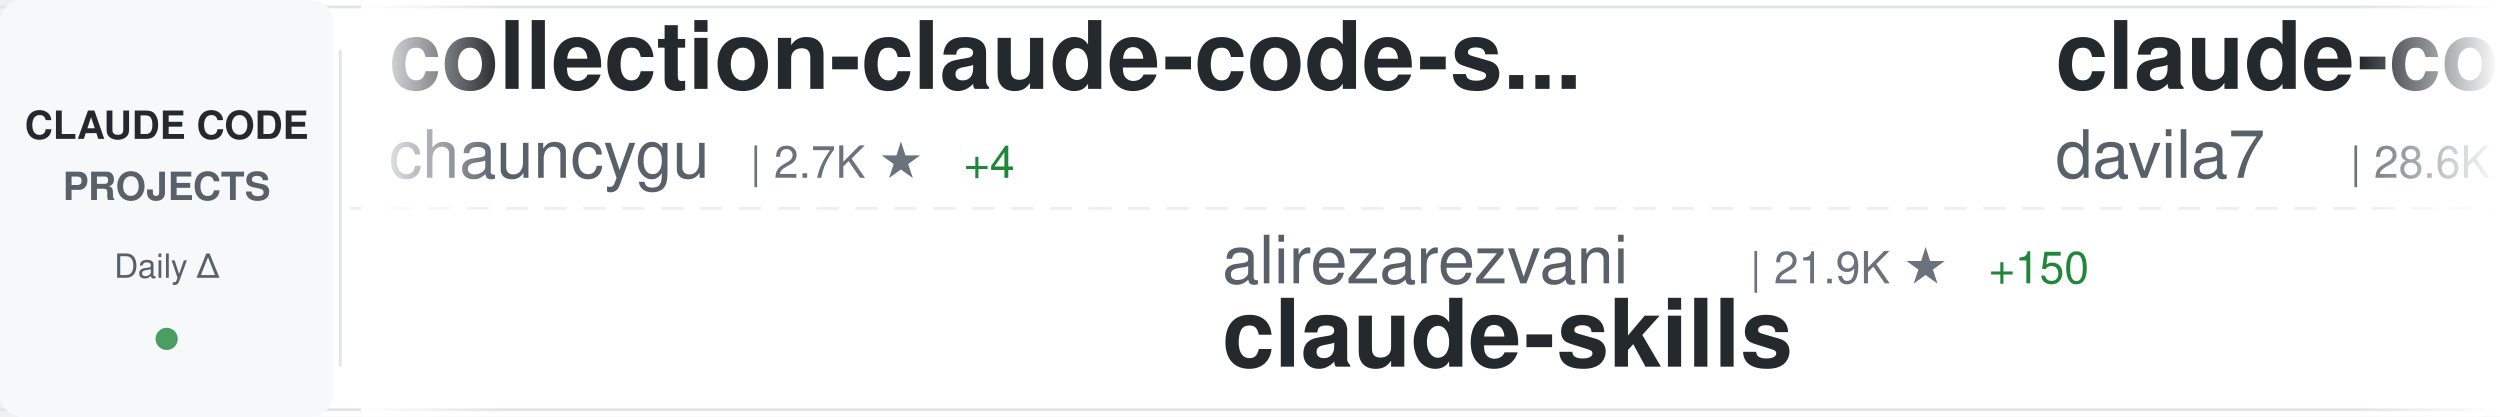
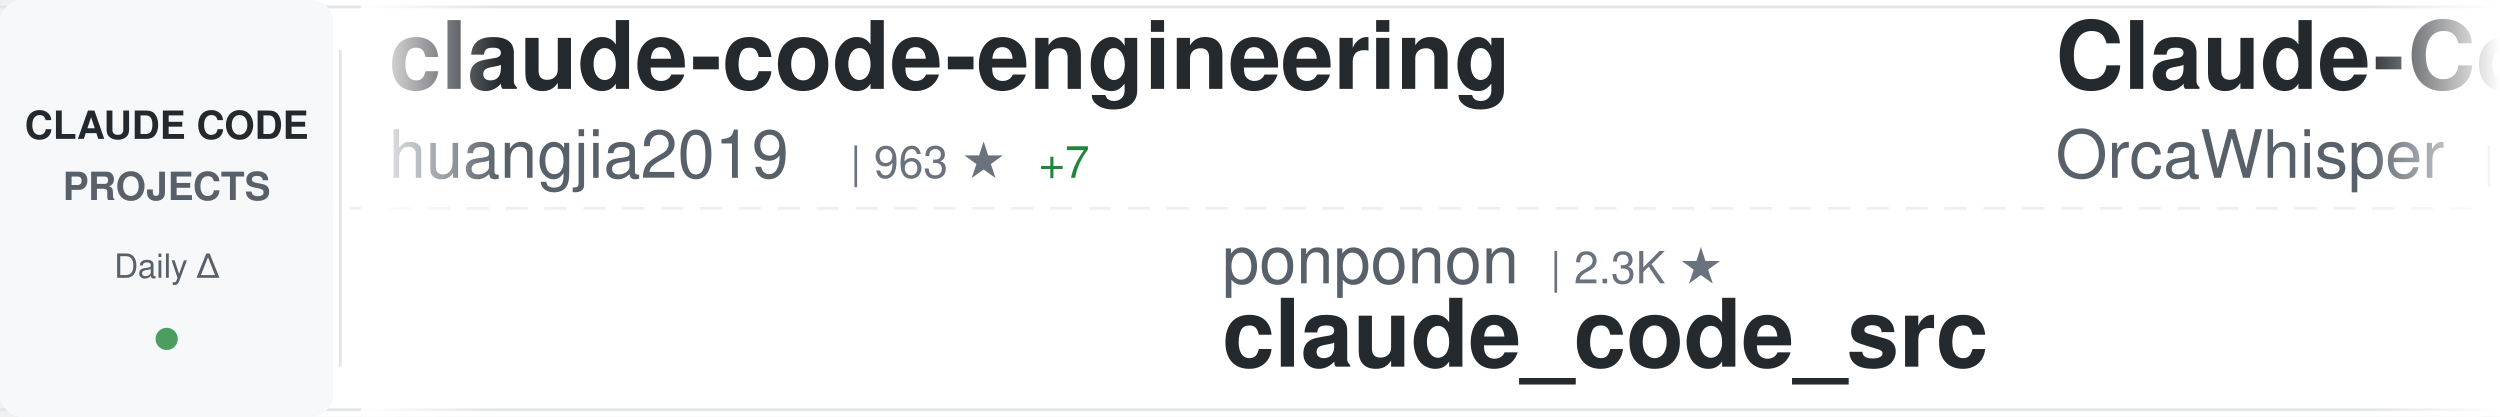
<svg xmlns="http://www.w3.org/2000/svg" width="900" height="150">
  <defs>
    <linearGradient id="awesomeLeftFade" x1="0%" y1="0%" x2="100%" y2="0%">
      <stop offset="0%" style="stop-color:#ffffff;stop-opacity:1" />
      <stop offset="100%" style="stop-color:#ffffff;stop-opacity:0" />
    </linearGradient>
    <linearGradient id="awesomeRightFade" x1="0%" y1="0%" x2="100%" y2="0%">
      <stop offset="0%" style="stop-color:#ffffff;stop-opacity:0" />
      <stop offset="100%" style="stop-color:#ffffff;stop-opacity:1" />
    </linearGradient>
  </defs>
  <rect width="900" height="150" fill="#ffffff" rx="8" />
  <rect x="0" y="2" width="900" height="1" fill="#e1e4e8" />
  <rect x="0" y="147" width="900" height="1" fill="#e1e4e8" />
  <line x1="0" y1="75" x2="900" y2="75" stroke="#e1e4e8" stroke-width="1" stroke-dasharray="8 6" opacity="0.6" />
  <rect x="0" y="0" width="120" height="150" fill="#f6f8fa" rx="8" />
  <text x="60" y="50" font-family="-apple-system, BlinkMacSystemFont, 'Segoe UI', Helvetica, Arial, sans-serif" font-size="14" font-weight="600" fill="#24292e" text-anchor="middle">CLAUDE CODE</text>
  <text x="60" y="72" font-family="-apple-system, BlinkMacSystemFont, 'Segoe UI', Helvetica, Arial, sans-serif" font-size="14" font-weight="600" fill="#586069" text-anchor="middle">PROJECTS</text>
  <text x="60" y="100" font-family="-apple-system, BlinkMacSystemFont, 'Segoe UI', Helvetica, Arial, sans-serif" font-size="12" font-weight="500" fill="#586069" text-anchor="middle">Daily Δ</text>
  <circle cx="60" cy="122" r="4" fill="#22863a" opacity="0.8" />
  <rect x="122" y="18" width="1" height="114" fill="#e1e4e8" />
  <clipPath id="awesomeTickerClip">
    <rect x="130" y="0" width="770" height="150" />
  </clipPath>
  <g clip-path="url(#awesomeTickerClip)">
    <g id="awesomeTickerItems">
      <animateTransform attributeName="transform" attributeType="XML" type="translate" from="0 0" to="-3000 0" dur="54s" repeatCount="indefinite" />
      <g transform="translate(0, 0)">
-         <text x="140" y="32" font-family="-apple-system, BlinkMacSystemFont, 'Segoe UI', Helvetica, Arial, sans-serif" font-size="34" font-weight="600" fill="#24292e">collection-claude-code-s...</text>
-         <text x="140" y="64" font-family="-apple-system, BlinkMacSystemFont, 'Segoe UI', Helvetica, Arial, sans-serif" font-size="24" font-weight="400" fill="#586069">chauncygu</text>
-         <text x="270" y="64" font-family="-apple-system, BlinkMacSystemFont, 'Segoe UI', Helvetica, Arial, sans-serif" font-size="16" font-weight="500" fill="#6a737d">| 2.7K ★</text>
-         <text x="347" y="64" font-family="-apple-system, BlinkMacSystemFont, 'Segoe UI', Helvetica, Arial, sans-serif" font-size="16" font-weight="500" fill="#22863a"> +4</text>
+         <text x="140" y="32" font-family="-apple-system, BlinkMacSystemFont, 'Segoe UI', Helvetica, Arial, sans-serif" font-size="34" font-weight="600" fill="#24292e">claude-code-engineering</text>
+         <text x="140" y="64" font-family="-apple-system, BlinkMacSystemFont, 'Segoe UI', Helvetica, Arial, sans-serif" font-size="24" font-weight="400" fill="#586069">huangjia2019</text>
+         <text x="306" y="64" font-family="-apple-system, BlinkMacSystemFont, 'Segoe UI', Helvetica, Arial, sans-serif" font-size="16" font-weight="500" fill="#6a737d">| 963 ★</text>
+         <text x="374" y="64" font-family="-apple-system, BlinkMacSystemFont, 'Segoe UI', Helvetica, Arial, sans-serif" font-size="16" font-weight="500" fill="#22863a"> +7</text>
      </g>
      <g transform="translate(300, 0)">
-         <text x="140" y="102" font-family="-apple-system, BlinkMacSystemFont, 'Segoe UI', Helvetica, Arial, sans-serif" font-size="24" font-weight="400" fill="#586069">alirezarezvani</text>
-         <text x="330" y="102" font-family="-apple-system, BlinkMacSystemFont, 'Segoe UI', Helvetica, Arial, sans-serif" font-size="16" font-weight="500" fill="#6a737d">| 21.9K ★</text>
-         <text x="416" y="102" font-family="-apple-system, BlinkMacSystemFont, 'Segoe UI', Helvetica, Arial, sans-serif" font-size="16" font-weight="500" fill="#22863a"> +150</text>
-         <text x="140" y="132" font-family="-apple-system, BlinkMacSystemFont, 'Segoe UI', Helvetica, Arial, sans-serif" font-size="34" font-weight="600" fill="#24292e">claude-skills</text>
+         <text x="140" y="102" font-family="-apple-system, BlinkMacSystemFont, 'Segoe UI', Helvetica, Arial, sans-serif" font-size="24" font-weight="400" fill="#586069">ponponon</text>
+         <text x="258" y="102" font-family="-apple-system, BlinkMacSystemFont, 'Segoe UI', Helvetica, Arial, sans-serif" font-size="16" font-weight="500" fill="#6a737d">| 2.3K ★</text>
+         <text x="140" y="132" font-family="-apple-system, BlinkMacSystemFont, 'Segoe UI', Helvetica, Arial, sans-serif" font-size="34" font-weight="600" fill="#24292e">claude_code_src</text>
      </g>
      <g transform="translate(600, 0)">
-         <text x="140" y="32" font-family="-apple-system, BlinkMacSystemFont, 'Segoe UI', Helvetica, Arial, sans-serif" font-size="34" font-weight="600" fill="#24292e">claude-code-templates</text>
-         <text x="140" y="64" font-family="-apple-system, BlinkMacSystemFont, 'Segoe UI', Helvetica, Arial, sans-serif" font-size="24" font-weight="400" fill="#586069">davila7</text>
-         <text x="246" y="64" font-family="-apple-system, BlinkMacSystemFont, 'Segoe UI', Helvetica, Arial, sans-serif" font-size="16" font-weight="500" fill="#6a737d">| 28.6K ★</text>
-         <text x="332" y="64" font-family="-apple-system, BlinkMacSystemFont, 'Segoe UI', Helvetica, Arial, sans-serif" font-size="16" font-weight="500" fill="#22863a"> +29</text>
+         <text x="140" y="32" font-family="-apple-system, BlinkMacSystemFont, 'Segoe UI', Helvetica, Arial, sans-serif" font-size="34" font-weight="600" fill="#24292e">Claude-Code</text>
+         <text x="140" y="64" font-family="-apple-system, BlinkMacSystemFont, 'Segoe UI', Helvetica, Arial, sans-serif" font-size="24" font-weight="400" fill="#586069">OrcaWhisper</text>
+         <text x="294" y="64" font-family="-apple-system, BlinkMacSystemFont, 'Segoe UI', Helvetica, Arial, sans-serif" font-size="16" font-weight="500" fill="#6a737d">| 83 ★</text>
      </g>
      <g transform="translate(900, 0)">
-         <text x="140" y="102" font-family="-apple-system, BlinkMacSystemFont, 'Segoe UI', Helvetica, Arial, sans-serif" font-size="24" font-weight="400" fill="#586069">sugyan</text>
-         <text x="234" y="102" font-family="-apple-system, BlinkMacSystemFont, 'Segoe UI', Helvetica, Arial, sans-serif" font-size="16" font-weight="500" fill="#6a737d">| 1.1K ★</text>
-         <text x="311" y="102" font-family="-apple-system, BlinkMacSystemFont, 'Segoe UI', Helvetica, Arial, sans-serif" font-size="16" font-weight="500" fill="#22863a"> +1</text>
-         <text x="140" y="132" font-family="-apple-system, BlinkMacSystemFont, 'Segoe UI', Helvetica, Arial, sans-serif" font-size="34" font-weight="600" fill="#24292e">claude-code-webui</text>
+         <text x="140" y="102" font-family="-apple-system, BlinkMacSystemFont, 'Segoe UI', Helvetica, Arial, sans-serif" font-size="24" font-weight="400" fill="#586069">pedrohcgs</text>
+         <text x="270" y="102" font-family="-apple-system, BlinkMacSystemFont, 'Segoe UI', Helvetica, Arial, sans-serif" font-size="16" font-weight="500" fill="#6a737d">| 1.4K ★</text>
+         <text x="347" y="102" font-family="-apple-system, BlinkMacSystemFont, 'Segoe UI', Helvetica, Arial, sans-serif" font-size="16" font-weight="500" fill="#22863a"> +2</text>
+         <text x="140" y="132" font-family="-apple-system, BlinkMacSystemFont, 'Segoe UI', Helvetica, Arial, sans-serif" font-size="34" font-weight="600" fill="#24292e">claude-code-my-workflow</text>
      </g>
      <g transform="translate(1200, 0)">
-         <text x="140" y="32" font-family="-apple-system, BlinkMacSystemFont, 'Segoe UI', Helvetica, Arial, sans-serif" font-size="34" font-weight="600" fill="#24292e">claude-code-rev</text>
-         <text x="140" y="64" font-family="-apple-system, BlinkMacSystemFont, 'Segoe UI', Helvetica, Arial, sans-serif" font-size="24" font-weight="400" fill="#586069">oboard</text>
-         <text x="234" y="64" font-family="-apple-system, BlinkMacSystemFont, 'Segoe UI', Helvetica, Arial, sans-serif" font-size="16" font-weight="500" fill="#6a737d">| 3.2K ★</text>
-         <text x="311" y="64" font-family="-apple-system, BlinkMacSystemFont, 'Segoe UI', Helvetica, Arial, sans-serif" font-size="16" font-weight="500" fill="#22863a"> +1</text>
+         <text x="140" y="32" font-family="-apple-system, BlinkMacSystemFont, 'Segoe UI', Helvetica, Arial, sans-serif" font-size="34" font-weight="600" fill="#24292e">Claude-code</text>
+         <text x="140" y="64" font-family="-apple-system, BlinkMacSystemFont, 'Segoe UI', Helvetica, Arial, sans-serif" font-size="24" font-weight="400" fill="#586069">zstmfhy</text>
+         <text x="246" y="64" font-family="-apple-system, BlinkMacSystemFont, 'Segoe UI', Helvetica, Arial, sans-serif" font-size="16" font-weight="500" fill="#6a737d">| 190 ★</text>
      </g>
      <g transform="translate(1500, 0)">
-         <text x="140" y="102" font-family="-apple-system, BlinkMacSystemFont, 'Segoe UI', Helvetica, Arial, sans-serif" font-size="24" font-weight="400" fill="#586069">rohitg00</text>
-         <text x="258" y="102" font-family="-apple-system, BlinkMacSystemFont, 'Segoe UI', Helvetica, Arial, sans-serif" font-size="16" font-weight="500" fill="#6a737d">| 2.3K ★</text>
-         <text x="335" y="102" font-family="-apple-system, BlinkMacSystemFont, 'Segoe UI', Helvetica, Arial, sans-serif" font-size="16" font-weight="500" fill="#22863a"> +5</text>
-         <text x="140" y="132" font-family="-apple-system, BlinkMacSystemFont, 'Segoe UI', Helvetica, Arial, sans-serif" font-size="34" font-weight="600" fill="#24292e">awesome-claude-code-tool...</text>
+         <text x="140" y="102" font-family="-apple-system, BlinkMacSystemFont, 'Segoe UI', Helvetica, Arial, sans-serif" font-size="24" font-weight="400" fill="#586069">ykdojo</text>
+         <text x="234" y="102" font-family="-apple-system, BlinkMacSystemFont, 'Segoe UI', Helvetica, Arial, sans-serif" font-size="16" font-weight="500" fill="#6a737d">| 9.1K ★</text>
+         <text x="311" y="102" font-family="-apple-system, BlinkMacSystemFont, 'Segoe UI', Helvetica, Arial, sans-serif" font-size="16" font-weight="500" fill="#22863a"> +32</text>
+         <text x="140" y="132" font-family="-apple-system, BlinkMacSystemFont, 'Segoe UI', Helvetica, Arial, sans-serif" font-size="34" font-weight="600" fill="#24292e">claude-code-tips</text>
      </g>
      <g transform="translate(1800, 0)">
-         <text x="140" y="32" font-family="-apple-system, BlinkMacSystemFont, 'Segoe UI', Helvetica, Arial, sans-serif" font-size="34" font-weight="600" fill="#24292e">free-claude-code</text>
-         <text x="140" y="64" font-family="-apple-system, BlinkMacSystemFont, 'Segoe UI', Helvetica, Arial, sans-serif" font-size="24" font-weight="400" fill="#586069">Alishahryar1</text>
-         <text x="306" y="64" font-family="-apple-system, BlinkMacSystemFont, 'Segoe UI', Helvetica, Arial, sans-serif" font-size="16" font-weight="500" fill="#6a737d">| 39.4K ★</text>
-         <text x="392" y="64" font-family="-apple-system, BlinkMacSystemFont, 'Segoe UI', Helvetica, Arial, sans-serif" font-size="16" font-weight="500" fill="#22863a"> +178</text>
+         <text x="140" y="32" font-family="-apple-system, BlinkMacSystemFont, 'Segoe UI', Helvetica, Arial, sans-serif" font-size="34" font-weight="600" fill="#24292e">claude-code-source-code</text>
+         <text x="140" y="64" font-family="-apple-system, BlinkMacSystemFont, 'Segoe UI', Helvetica, Arial, sans-serif" font-size="24" font-weight="400" fill="#586069">777genius</text>
+         <text x="270" y="64" font-family="-apple-system, BlinkMacSystemFont, 'Segoe UI', Helvetica, Arial, sans-serif" font-size="16" font-weight="500" fill="#6a737d">| 919 ★</text>
      </g>
      <g transform="translate(2100, 0)">
-         <text x="140" y="102" font-family="-apple-system, BlinkMacSystemFont, 'Segoe UI', Helvetica, Arial, sans-serif" font-size="24" font-weight="400" fill="#586069">wanshuiyin</text>
-         <text x="282" y="102" font-family="-apple-system, BlinkMacSystemFont, 'Segoe UI', Helvetica, Arial, sans-serif" font-size="16" font-weight="500" fill="#6a737d">| 13.2K ★</text>
-         <text x="368" y="102" font-family="-apple-system, BlinkMacSystemFont, 'Segoe UI', Helvetica, Arial, sans-serif" font-size="16" font-weight="500" fill="#22863a"> +48</text>
-         <text x="140" y="132" font-family="-apple-system, BlinkMacSystemFont, 'Segoe UI', Helvetica, Arial, sans-serif" font-size="34" font-weight="600" fill="#24292e">Auto-claude-code-researc...</text>
+         <text x="140" y="102" font-family="-apple-system, BlinkMacSystemFont, 'Segoe UI', Helvetica, Arial, sans-serif" font-size="24" font-weight="400" fill="#586069">Maciek-roboblog</text>
+         <text x="342" y="102" font-family="-apple-system, BlinkMacSystemFont, 'Segoe UI', Helvetica, Arial, sans-serif" font-size="16" font-weight="500" fill="#6a737d">| 8.4K ★</text>
+         <text x="419" y="102" font-family="-apple-system, BlinkMacSystemFont, 'Segoe UI', Helvetica, Arial, sans-serif" font-size="16" font-weight="500" fill="#22863a"> +9</text>
+         <text x="140" y="132" font-family="-apple-system, BlinkMacSystemFont, 'Segoe UI', Helvetica, Arial, sans-serif" font-size="34" font-weight="600" fill="#24292e">Claude-Code-Usage-Monito...</text>
      </g>
      <g transform="translate(2400, 0)">
-         <text x="140" y="32" font-family="-apple-system, BlinkMacSystemFont, 'Segoe UI', Helvetica, Arial, sans-serif" font-size="34" font-weight="600" fill="#24292e">claude-code-infrastructu...</text>
-         <text x="140" y="64" font-family="-apple-system, BlinkMacSystemFont, 'Segoe UI', Helvetica, Arial, sans-serif" font-size="24" font-weight="400" fill="#586069">diet103</text>
-         <text x="246" y="64" font-family="-apple-system, BlinkMacSystemFont, 'Segoe UI', Helvetica, Arial, sans-serif" font-size="16" font-weight="500" fill="#6a737d">| 9.7K ★</text>
-         <text x="323" y="64" font-family="-apple-system, BlinkMacSystemFont, 'Segoe UI', Helvetica, Arial, sans-serif" font-size="16" font-weight="500" fill="#22863a"> +1</text>
+         <text x="140" y="32" font-family="-apple-system, BlinkMacSystemFont, 'Segoe UI', Helvetica, Arial, sans-serif" font-size="34" font-weight="600" fill="#24292e">claude-code-plugins-plus...</text>
+         <text x="140" y="64" font-family="-apple-system, BlinkMacSystemFont, 'Segoe UI', Helvetica, Arial, sans-serif" font-size="24" font-weight="400" fill="#586069">jeremylongshore</text>
+         <text x="342" y="64" font-family="-apple-system, BlinkMacSystemFont, 'Segoe UI', Helvetica, Arial, sans-serif" font-size="16" font-weight="500" fill="#6a737d">| 2.5K ★</text>
+         <text x="419" y="64" font-family="-apple-system, BlinkMacSystemFont, 'Segoe UI', Helvetica, Arial, sans-serif" font-size="16" font-weight="500" fill="#22863a"> +8</text>
      </g>
      <g transform="translate(2700, 0)">
-         <text x="140" y="102" font-family="-apple-system, BlinkMacSystemFont, 'Segoe UI', Helvetica, Arial, sans-serif" font-size="24" font-weight="400" fill="#586069">hangsman</text>
-         <text x="258" y="102" font-family="-apple-system, BlinkMacSystemFont, 'Segoe UI', Helvetica, Arial, sans-serif" font-size="16" font-weight="500" fill="#6a737d">| 787 ★</text>
-         <text x="140" y="132" font-family="-apple-system, BlinkMacSystemFont, 'Segoe UI', Helvetica, Arial, sans-serif" font-size="34" font-weight="600" fill="#24292e">claude-code-source</text>
+         <text x="140" y="102" font-family="-apple-system, BlinkMacSystemFont, 'Segoe UI', Helvetica, Arial, sans-serif" font-size="24" font-weight="400" fill="#586069">ghuntley</text>
+         <text x="258" y="102" font-family="-apple-system, BlinkMacSystemFont, 'Segoe UI', Helvetica, Arial, sans-serif" font-size="16" font-weight="500" fill="#6a737d">| 986 ★</text>
+         <text x="140" y="132" font-family="-apple-system, BlinkMacSystemFont, 'Segoe UI', Helvetica, Arial, sans-serif" font-size="34" font-weight="600" fill="#24292e">claude-code-source-code-...</text>
      </g>
      <g transform="translate(3000, 0)">
-         <text x="140" y="32" font-family="-apple-system, BlinkMacSystemFont, 'Segoe UI', Helvetica, Arial, sans-serif" font-size="34" font-weight="600" fill="#24292e">collection-claude-code-s...</text>
-         <text x="140" y="64" font-family="-apple-system, BlinkMacSystemFont, 'Segoe UI', Helvetica, Arial, sans-serif" font-size="24" font-weight="400" fill="#586069">chauncygu</text>
-         <text x="270" y="64" font-family="-apple-system, BlinkMacSystemFont, 'Segoe UI', Helvetica, Arial, sans-serif" font-size="16" font-weight="500" fill="#6a737d">| 2.7K ★</text>
-         <text x="347" y="64" font-family="-apple-system, BlinkMacSystemFont, 'Segoe UI', Helvetica, Arial, sans-serif" font-size="16" font-weight="500" fill="#22863a"> +4</text>
+         <text x="140" y="32" font-family="-apple-system, BlinkMacSystemFont, 'Segoe UI', Helvetica, Arial, sans-serif" font-size="34" font-weight="600" fill="#24292e">claude-code-engineering</text>
+         <text x="140" y="64" font-family="-apple-system, BlinkMacSystemFont, 'Segoe UI', Helvetica, Arial, sans-serif" font-size="24" font-weight="400" fill="#586069">huangjia2019</text>
+         <text x="306" y="64" font-family="-apple-system, BlinkMacSystemFont, 'Segoe UI', Helvetica, Arial, sans-serif" font-size="16" font-weight="500" fill="#6a737d">| 963 ★</text>
+         <text x="374" y="64" font-family="-apple-system, BlinkMacSystemFont, 'Segoe UI', Helvetica, Arial, sans-serif" font-size="16" font-weight="500" fill="#22863a"> +7</text>
      </g>
      <g transform="translate(3300, 0)">
-         <text x="140" y="102" font-family="-apple-system, BlinkMacSystemFont, 'Segoe UI', Helvetica, Arial, sans-serif" font-size="24" font-weight="400" fill="#586069">alirezarezvani</text>
-         <text x="330" y="102" font-family="-apple-system, BlinkMacSystemFont, 'Segoe UI', Helvetica, Arial, sans-serif" font-size="16" font-weight="500" fill="#6a737d">| 21.9K ★</text>
-         <text x="416" y="102" font-family="-apple-system, BlinkMacSystemFont, 'Segoe UI', Helvetica, Arial, sans-serif" font-size="16" font-weight="500" fill="#22863a"> +150</text>
-         <text x="140" y="132" font-family="-apple-system, BlinkMacSystemFont, 'Segoe UI', Helvetica, Arial, sans-serif" font-size="34" font-weight="600" fill="#24292e">claude-skills</text>
+         <text x="140" y="102" font-family="-apple-system, BlinkMacSystemFont, 'Segoe UI', Helvetica, Arial, sans-serif" font-size="24" font-weight="400" fill="#586069">ponponon</text>
+         <text x="258" y="102" font-family="-apple-system, BlinkMacSystemFont, 'Segoe UI', Helvetica, Arial, sans-serif" font-size="16" font-weight="500" fill="#6a737d">| 2.3K ★</text>
+         <text x="140" y="132" font-family="-apple-system, BlinkMacSystemFont, 'Segoe UI', Helvetica, Arial, sans-serif" font-size="34" font-weight="600" fill="#24292e">claude_code_src</text>
      </g>
      <g transform="translate(3600, 0)">
-         <text x="140" y="32" font-family="-apple-system, BlinkMacSystemFont, 'Segoe UI', Helvetica, Arial, sans-serif" font-size="34" font-weight="600" fill="#24292e">claude-code-templates</text>
-         <text x="140" y="64" font-family="-apple-system, BlinkMacSystemFont, 'Segoe UI', Helvetica, Arial, sans-serif" font-size="24" font-weight="400" fill="#586069">davila7</text>
-         <text x="246" y="64" font-family="-apple-system, BlinkMacSystemFont, 'Segoe UI', Helvetica, Arial, sans-serif" font-size="16" font-weight="500" fill="#6a737d">| 28.6K ★</text>
-         <text x="332" y="64" font-family="-apple-system, BlinkMacSystemFont, 'Segoe UI', Helvetica, Arial, sans-serif" font-size="16" font-weight="500" fill="#22863a"> +29</text>
+         <text x="140" y="32" font-family="-apple-system, BlinkMacSystemFont, 'Segoe UI', Helvetica, Arial, sans-serif" font-size="34" font-weight="600" fill="#24292e">Claude-Code</text>
+         <text x="140" y="64" font-family="-apple-system, BlinkMacSystemFont, 'Segoe UI', Helvetica, Arial, sans-serif" font-size="24" font-weight="400" fill="#586069">OrcaWhisper</text>
+         <text x="294" y="64" font-family="-apple-system, BlinkMacSystemFont, 'Segoe UI', Helvetica, Arial, sans-serif" font-size="16" font-weight="500" fill="#6a737d">| 83 ★</text>
      </g>
      <g transform="translate(3900, 0)">
-         <text x="140" y="102" font-family="-apple-system, BlinkMacSystemFont, 'Segoe UI', Helvetica, Arial, sans-serif" font-size="24" font-weight="400" fill="#586069">sugyan</text>
-         <text x="234" y="102" font-family="-apple-system, BlinkMacSystemFont, 'Segoe UI', Helvetica, Arial, sans-serif" font-size="16" font-weight="500" fill="#6a737d">| 1.1K ★</text>
-         <text x="311" y="102" font-family="-apple-system, BlinkMacSystemFont, 'Segoe UI', Helvetica, Arial, sans-serif" font-size="16" font-weight="500" fill="#22863a"> +1</text>
-         <text x="140" y="132" font-family="-apple-system, BlinkMacSystemFont, 'Segoe UI', Helvetica, Arial, sans-serif" font-size="34" font-weight="600" fill="#24292e">claude-code-webui</text>
+         <text x="140" y="102" font-family="-apple-system, BlinkMacSystemFont, 'Segoe UI', Helvetica, Arial, sans-serif" font-size="24" font-weight="400" fill="#586069">pedrohcgs</text>
+         <text x="270" y="102" font-family="-apple-system, BlinkMacSystemFont, 'Segoe UI', Helvetica, Arial, sans-serif" font-size="16" font-weight="500" fill="#6a737d">| 1.4K ★</text>
+         <text x="347" y="102" font-family="-apple-system, BlinkMacSystemFont, 'Segoe UI', Helvetica, Arial, sans-serif" font-size="16" font-weight="500" fill="#22863a"> +2</text>
+         <text x="140" y="132" font-family="-apple-system, BlinkMacSystemFont, 'Segoe UI', Helvetica, Arial, sans-serif" font-size="34" font-weight="600" fill="#24292e">claude-code-my-workflow</text>
      </g>
    </g>
  </g>
  <rect x="130" y="0" width="50" height="150" fill="url(#awesomeLeftFade)" />
  <rect x="850" y="0" width="50" height="150" fill="url(#awesomeRightFade)" />
</svg>
